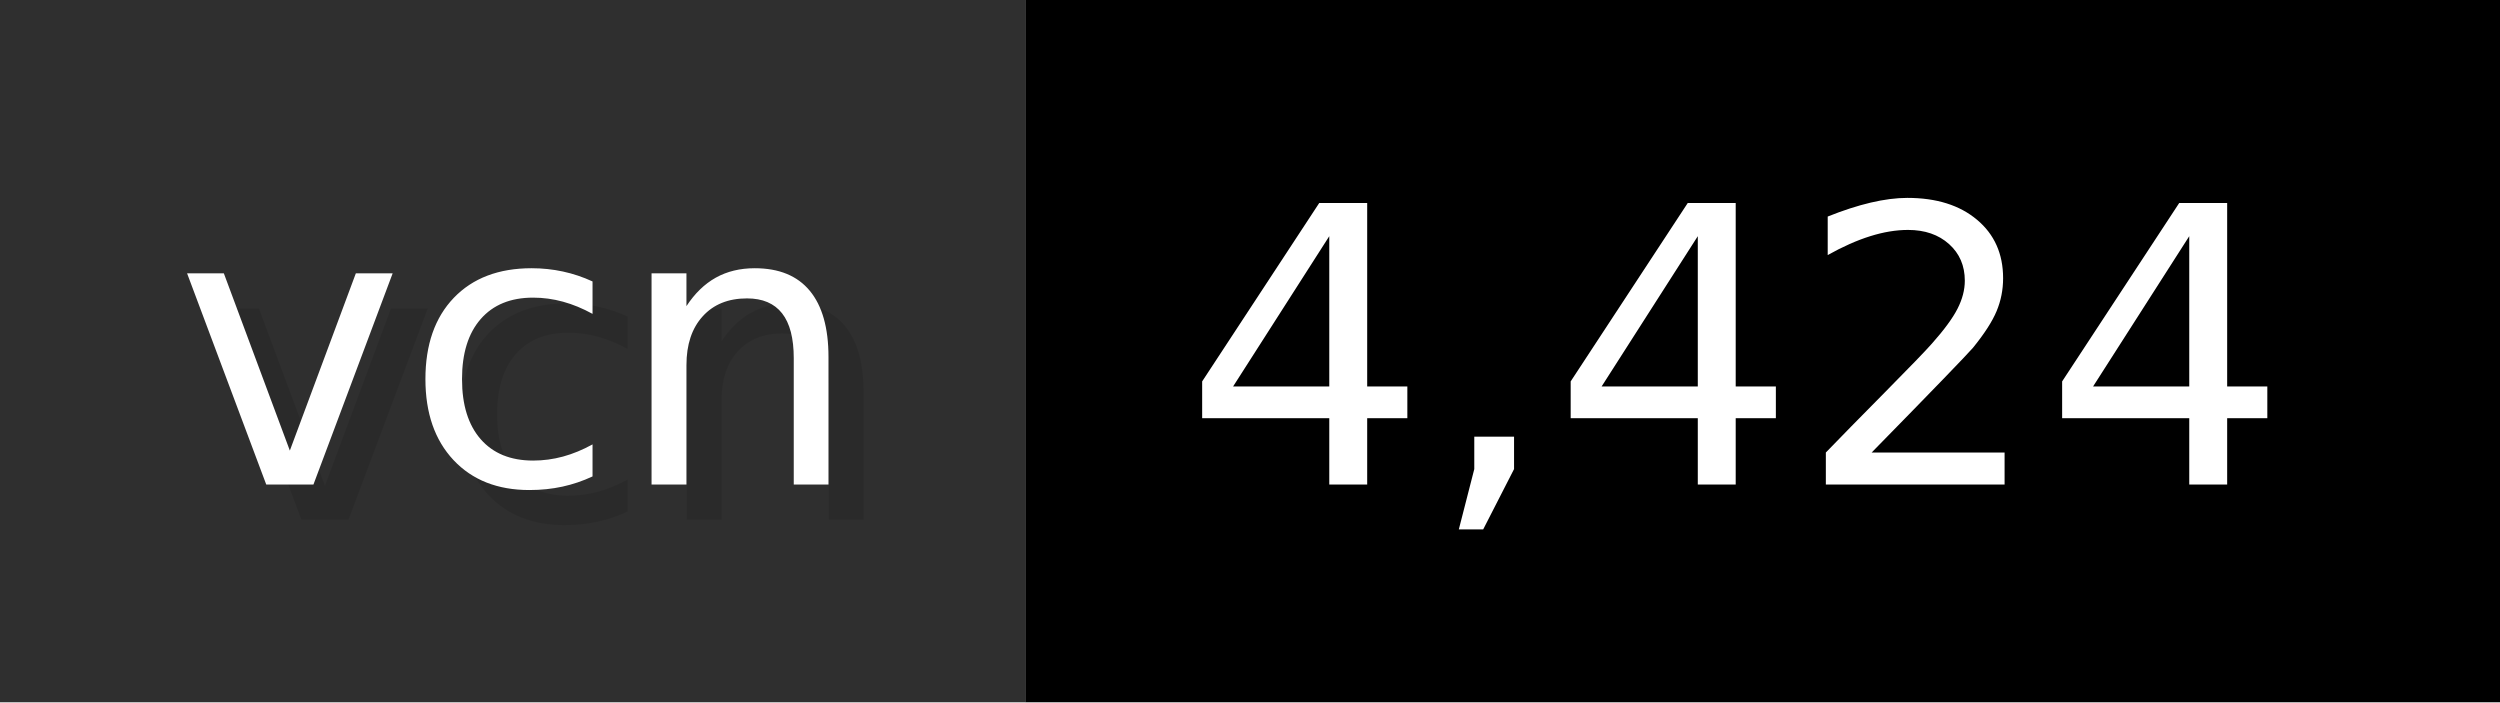
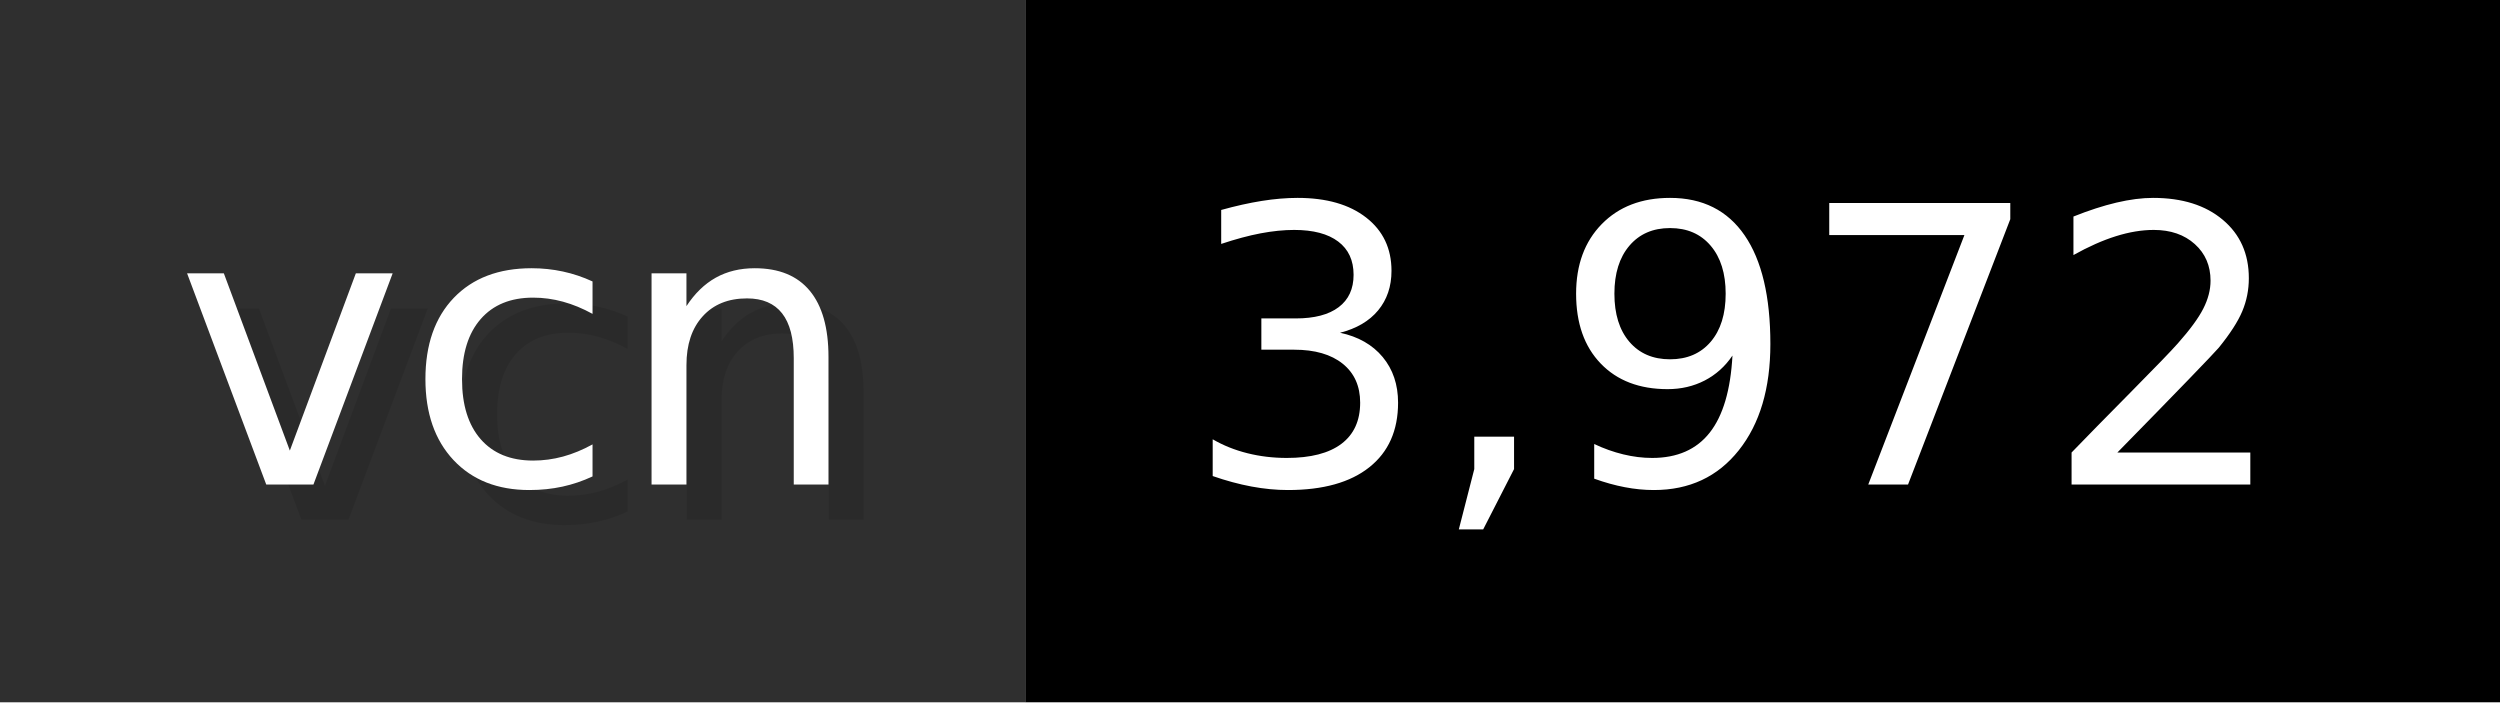
- <svg xmlns="http://www.w3.org/2000/svg" width="71.2" height="20" viewBox="0 0 712 200" role="img" aria-label="vcn: 4,424">
+ <svg xmlns="http://www.w3.org/2000/svg" width="71.2" height="20" viewBox="0 0 712 200" role="img" aria-label="vcn: 3,972">
  <g>
    <rect fill="#2F2F2F" width="292" height="200" />
    <rect fill="#" x="292" width="420" height="200" />
  </g>
  <g aria-hidden="true" fill="#fff" text-anchor="start" font-family="Verdana,DejaVu Sans,sans-serif" font-size="110">
    <text x="60" y="148" textLength="192" fill="#000" opacity="0.1">vcn</text>
    <text x="50" y="138" textLength="192">vcn</text>
-     <text x="347" y="148" textLength="320" fill="#000" opacity="0.1">4,424</text>
-     <text x="337" y="138" textLength="320">4,424</text>
+     <text x="347" y="148" textLength="320" fill="#000" opacity="0.1">3,972</text>
+     <text x="337" y="138" textLength="320">3,972</text>
  </g>
</svg>
